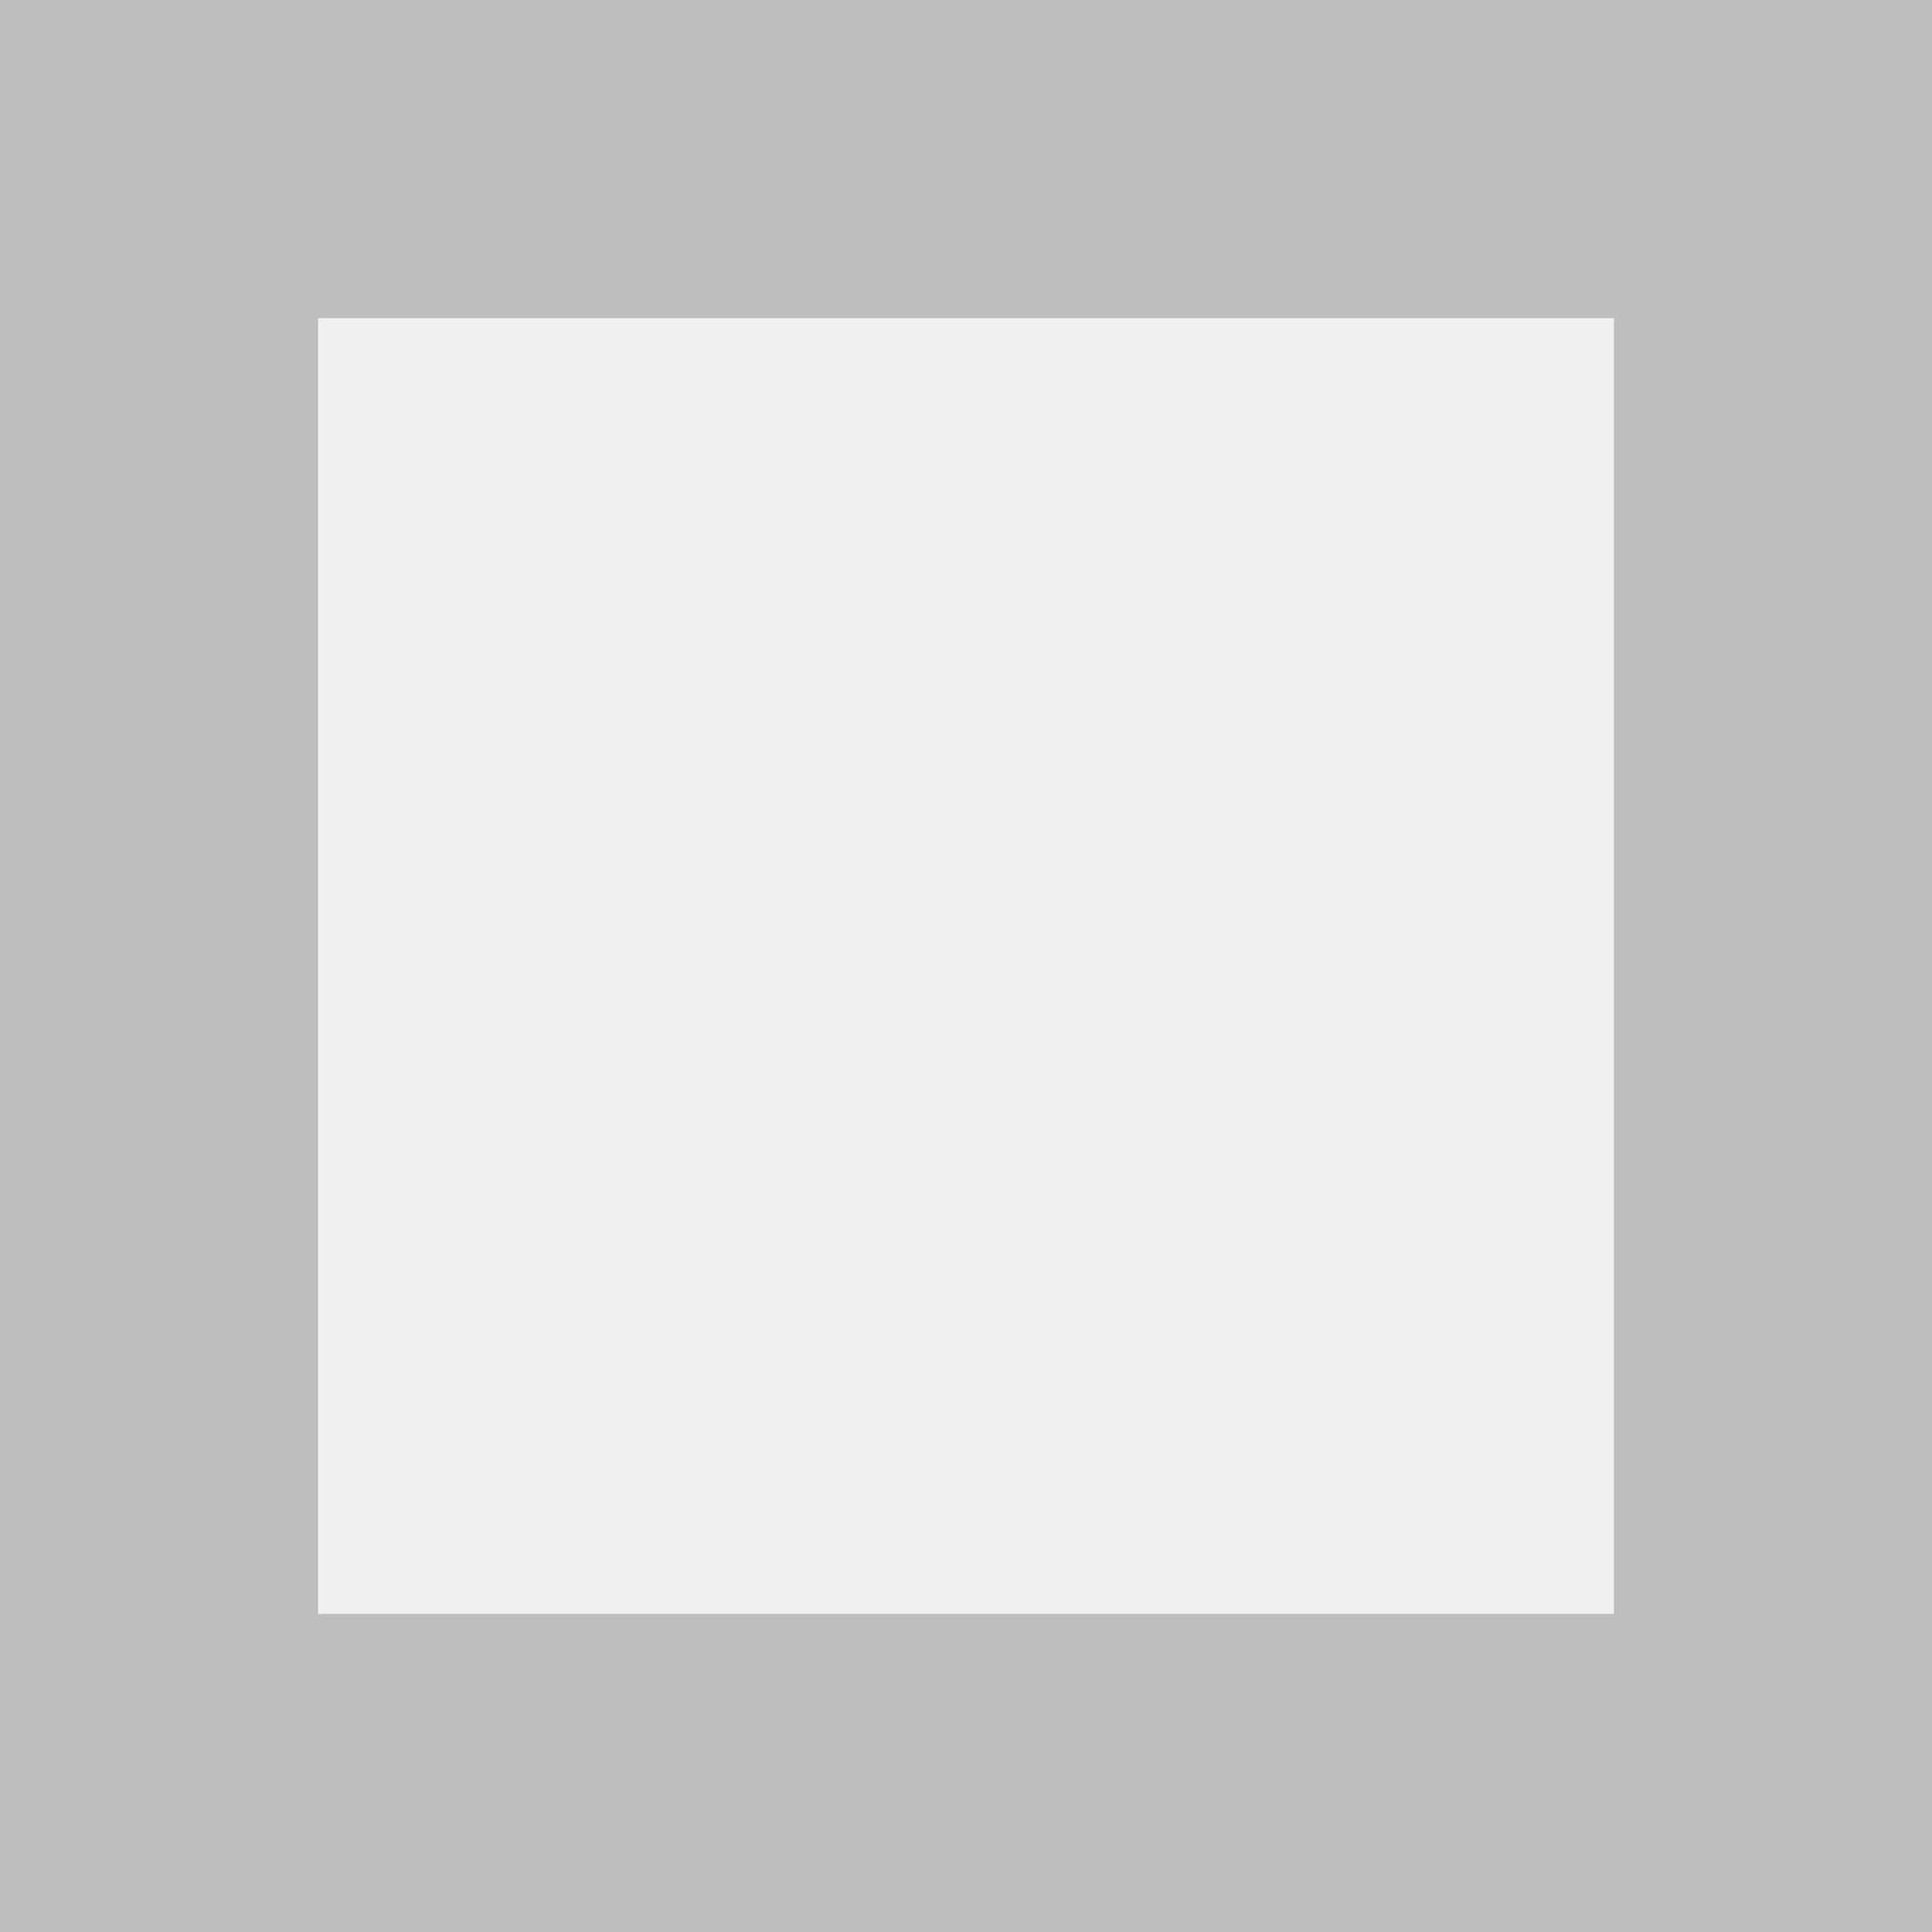
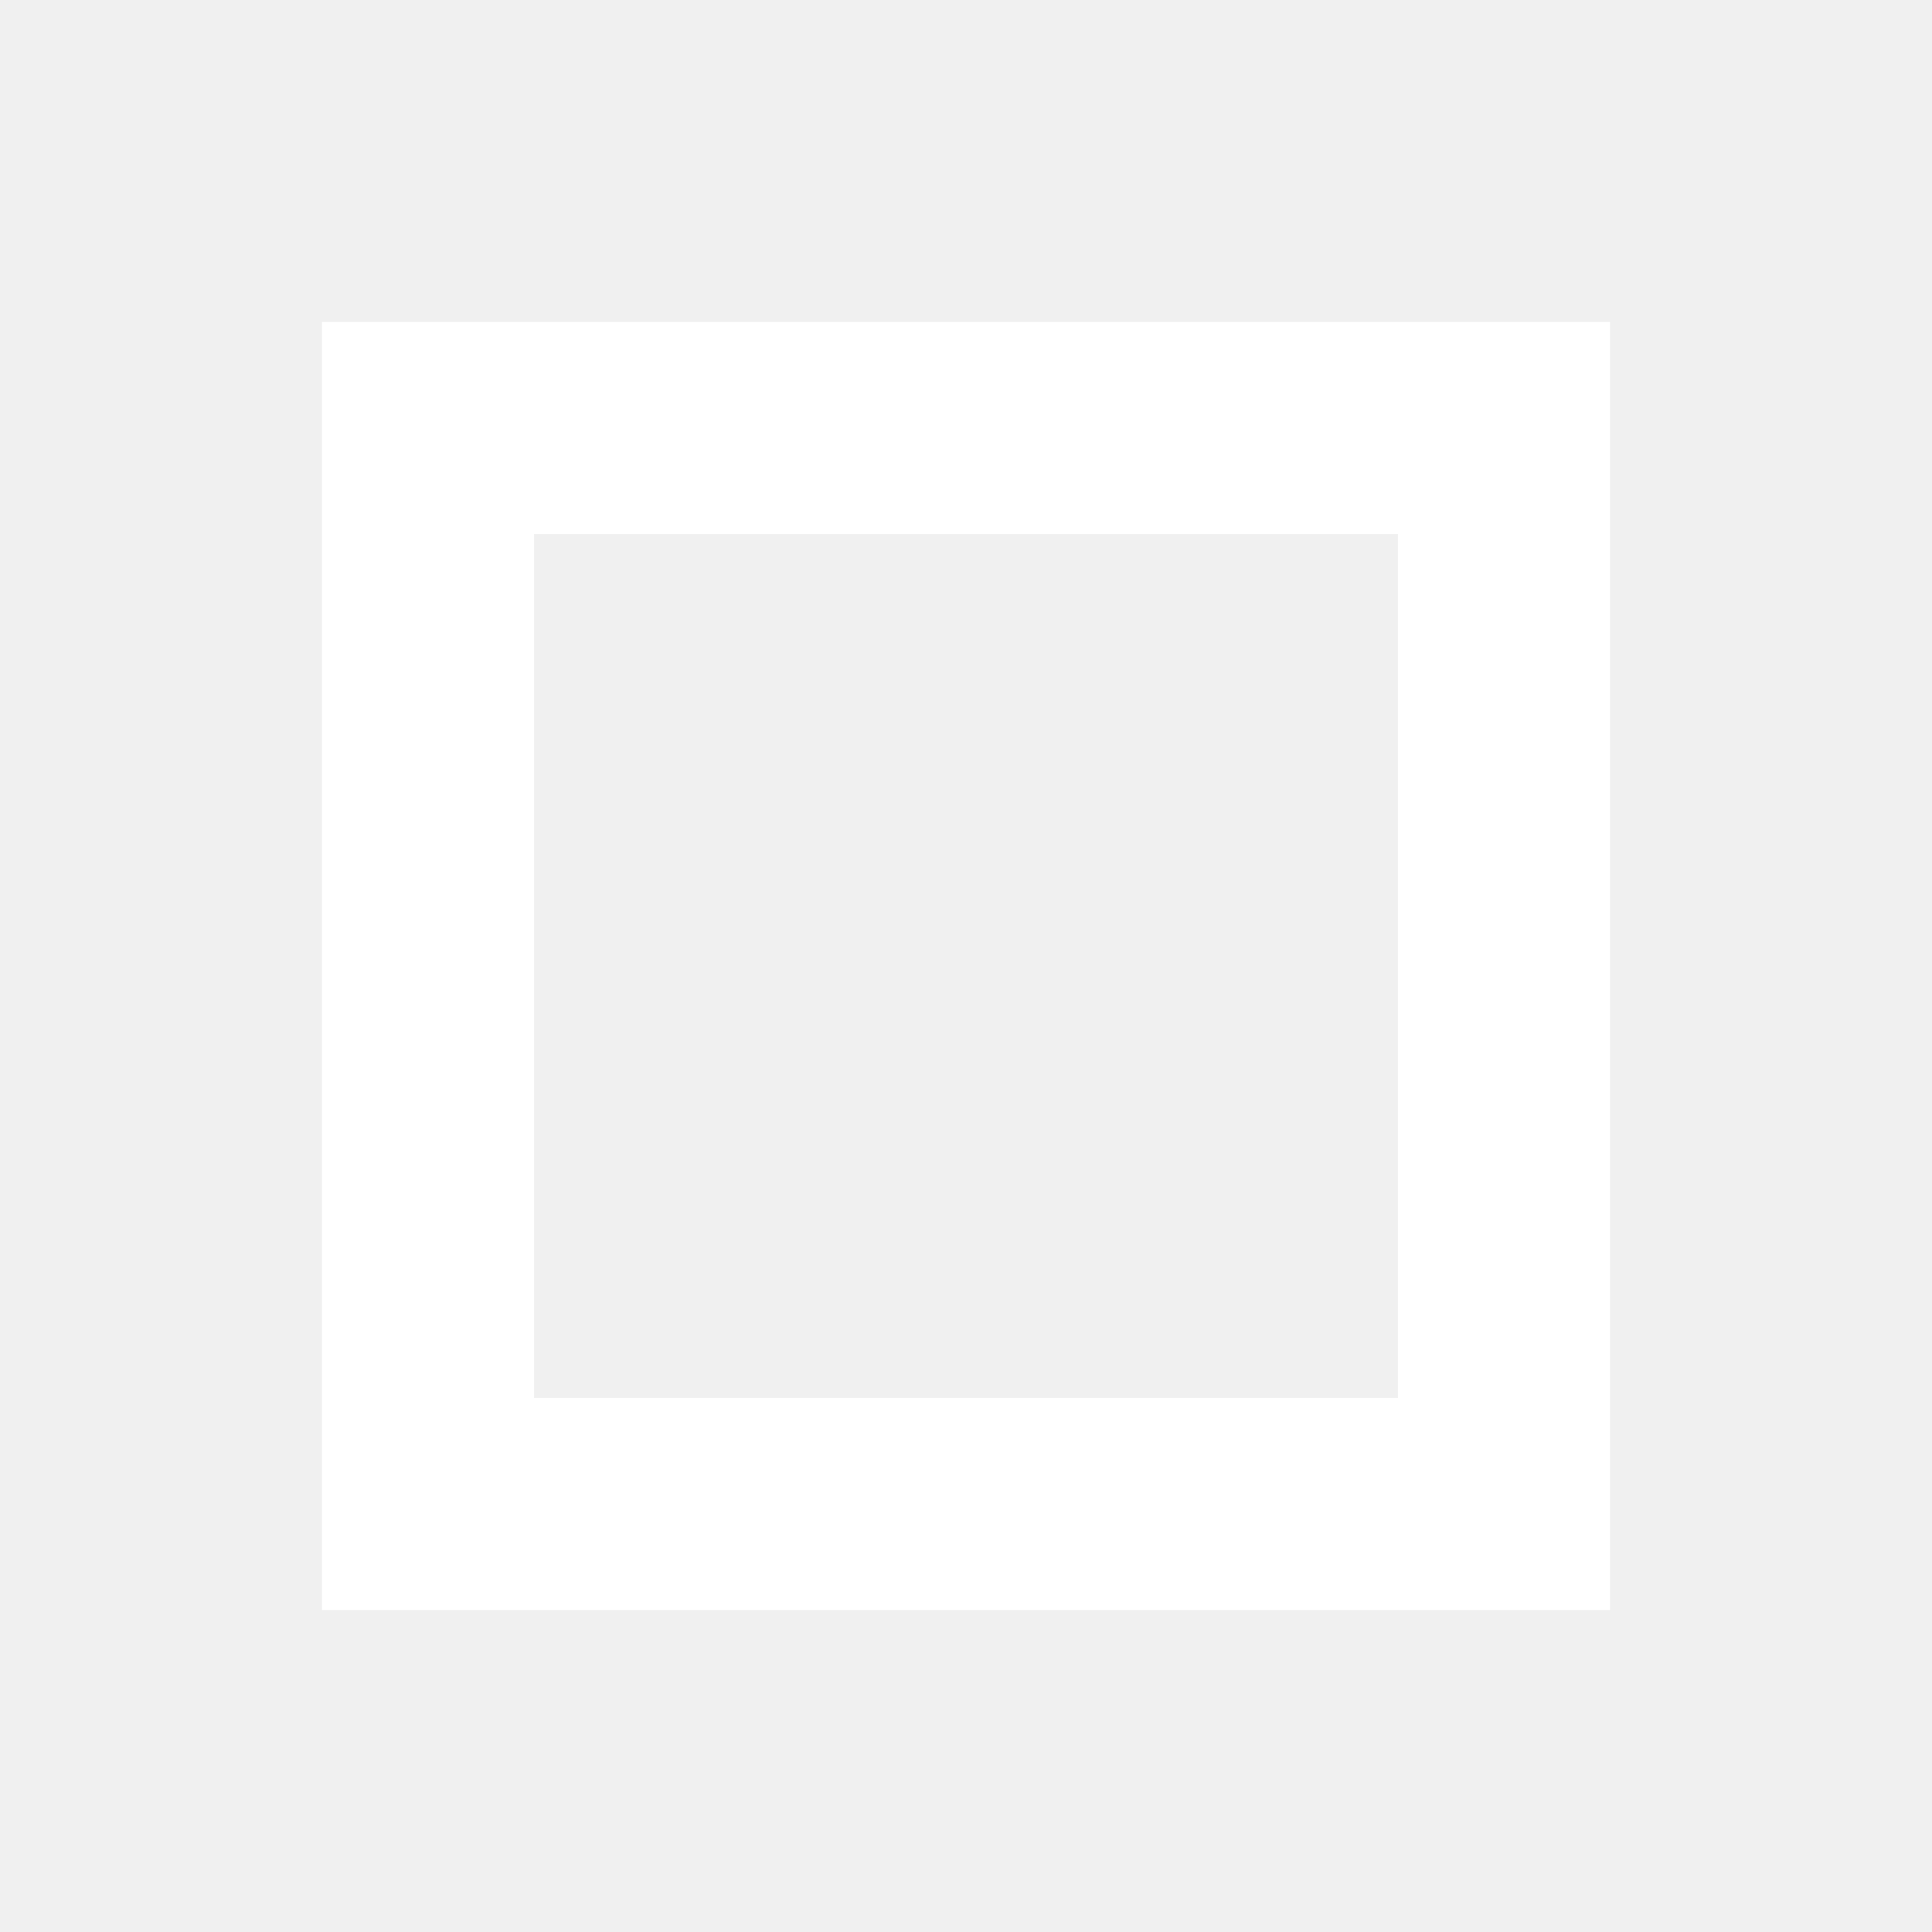
- <svg xmlns="http://www.w3.org/2000/svg" version="1.1" id="svg2" width="12" height="12" viewBox="0 0 12 12">
-   <defs id="defs6" />
-   <rect style="opacity:1;fill:none;fill-opacity:1;stroke:#bebebe;stroke-width:1.976;stroke-miterlimit:4;stroke-dasharray:none;stroke-opacity:1" id="rect817" width="10.024" height="10.024" x="0.988" y="0.988" />
+ <svg xmlns="http://www.w3.org/2000/svg" version="1.1" viewBox="0 0 18 18">
+   <rect x="3.988" y="3.988" width="10.024" height="10.024" fill="none" stroke="#fff" stroke-width="1.976" />
</svg>
